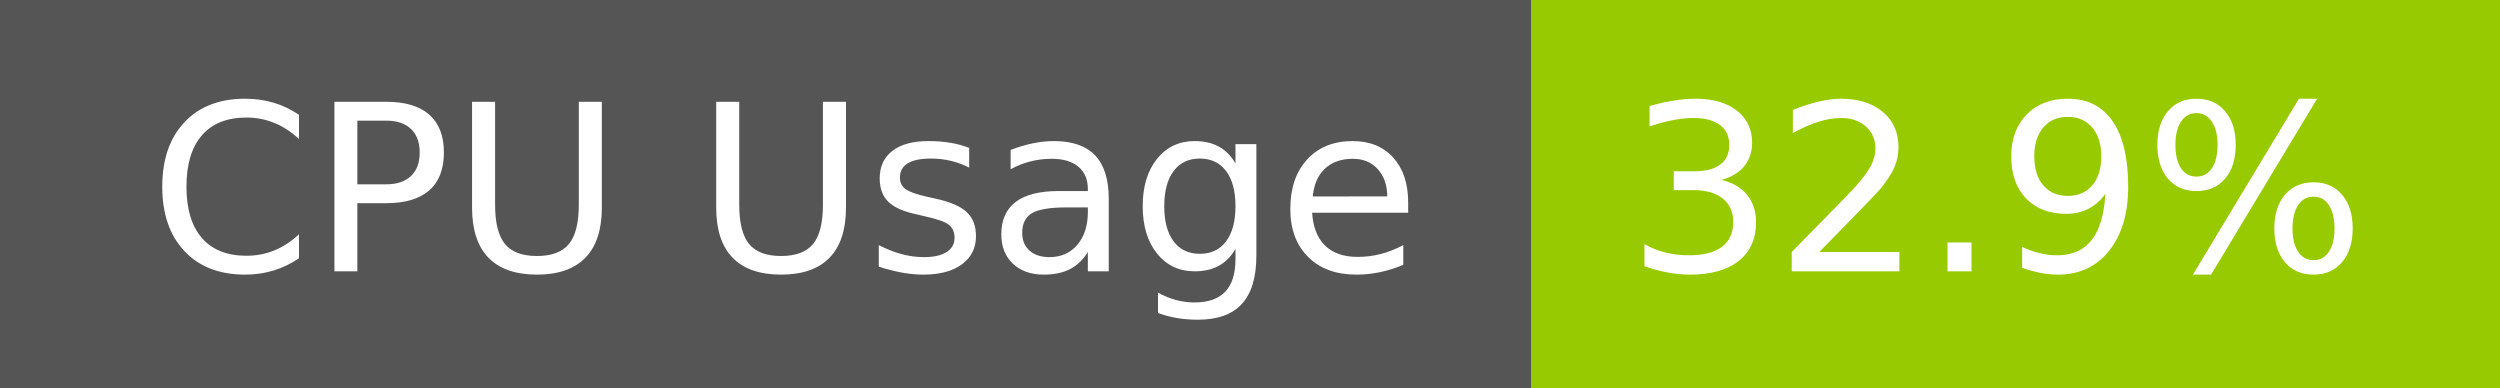
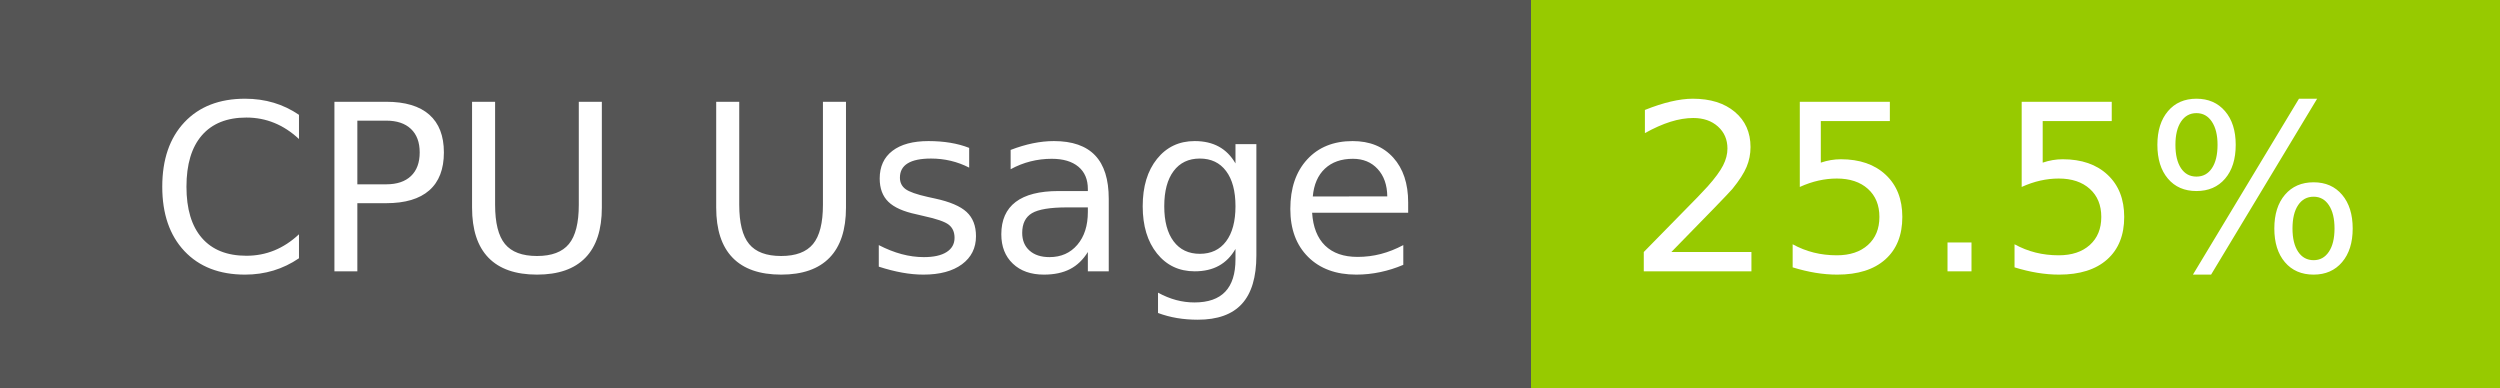
- <svg xmlns="http://www.w3.org/2000/svg" width="129" height="20" role="img" aria-label="CPU Usage: 32.9%">
+ <svg xmlns="http://www.w3.org/2000/svg" width="129" height="20" role="img" aria-label="CPU Usage: 25.5%">
  <g shape-rendering="crispEdges">
    <rect width="79" height="20" fill="#555" />
    <rect x="79" width="50" height="20" fill="#97ca00" />
  </g>
  <g fill="#fff" text-anchor="middle" font-family="Verdana,Geneva,DejaVu Sans,sans-serif" text-rendering="geometricPrecision" font-size="120">
    <text x="405" y="140" transform="scale(.1)" fill="#fff" textLength="665">CPU Usage</text>
-     <text x="1030" y="140" transform="scale(.1)" fill="#fff" textLength="390">32.9%</text>
+     <text x="1030" y="140" transform="scale(.1)" fill="#fff" textLength="390">25.5%</text>
  </g>
</svg>
